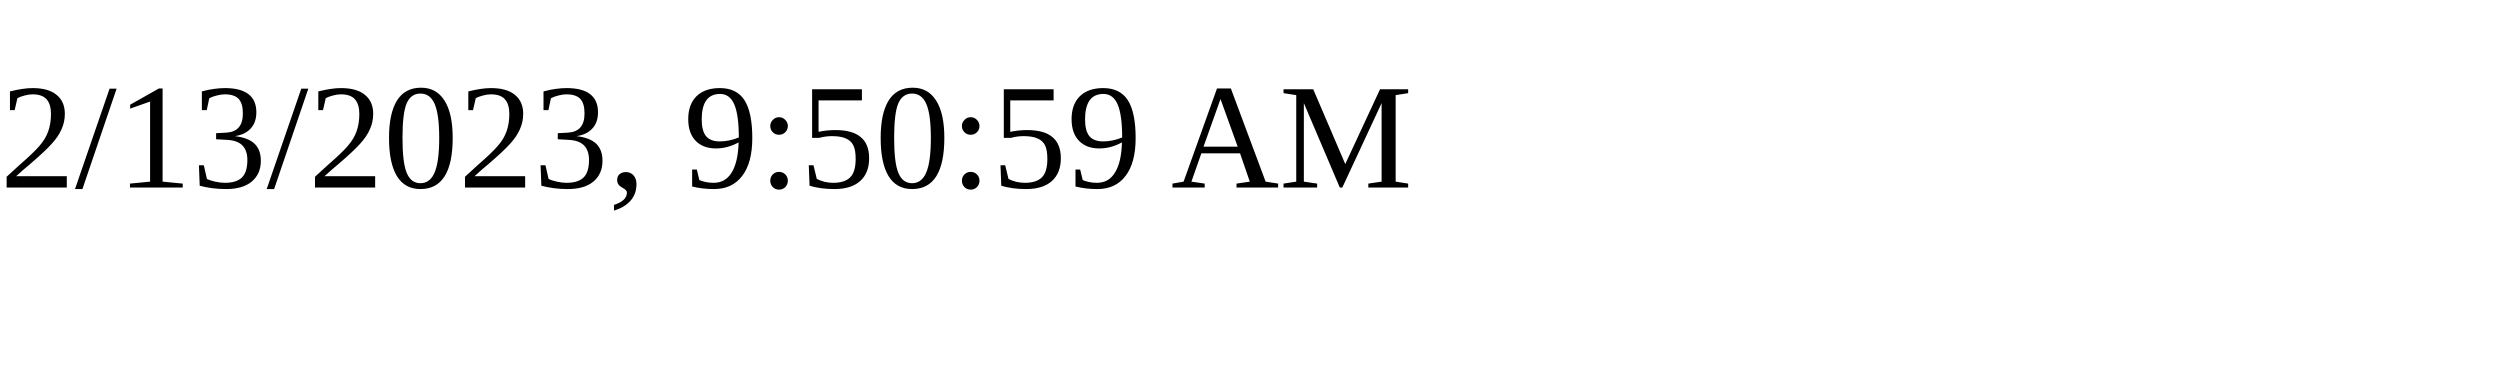
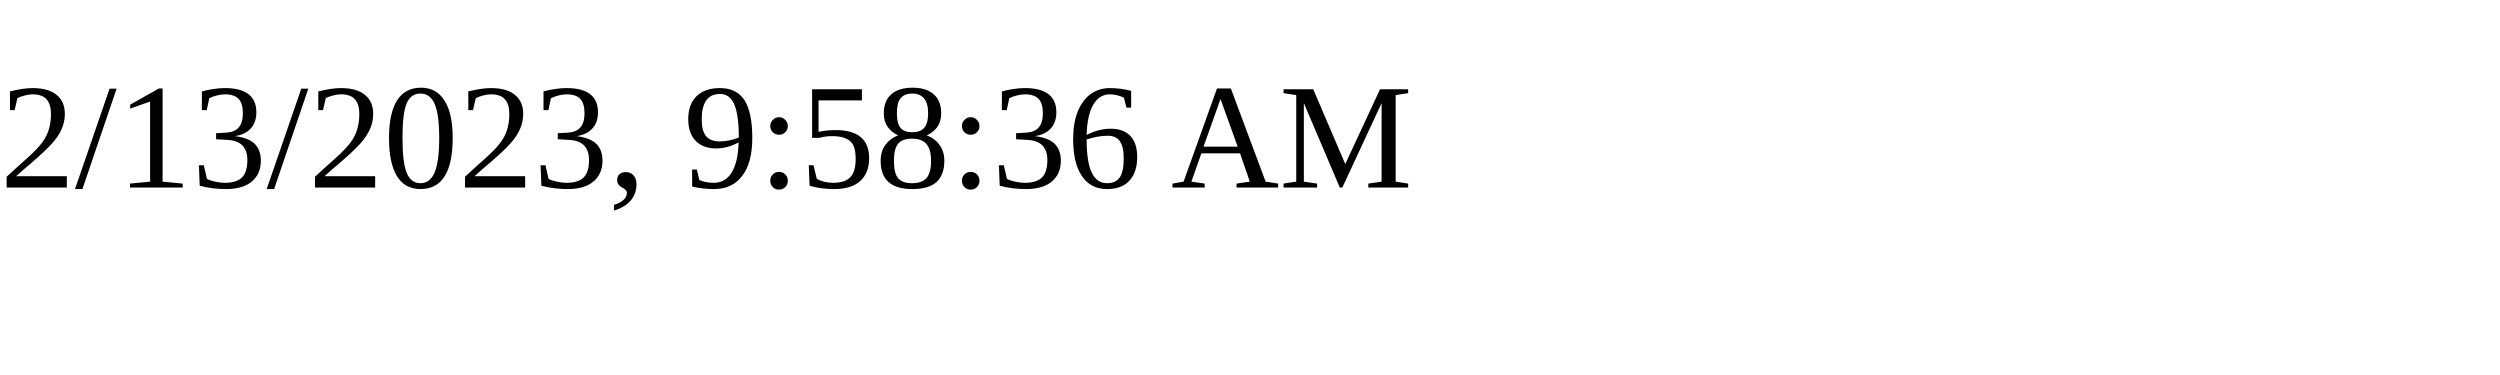
<svg xmlns="http://www.w3.org/2000/svg" height="30" width="200">
-   <text x="0" y="15">2/13/2023, 9:50:59 AM</text>
+   <text x="0" y="15">2/13/2023, 9:58:36 AM</text>
</svg>
